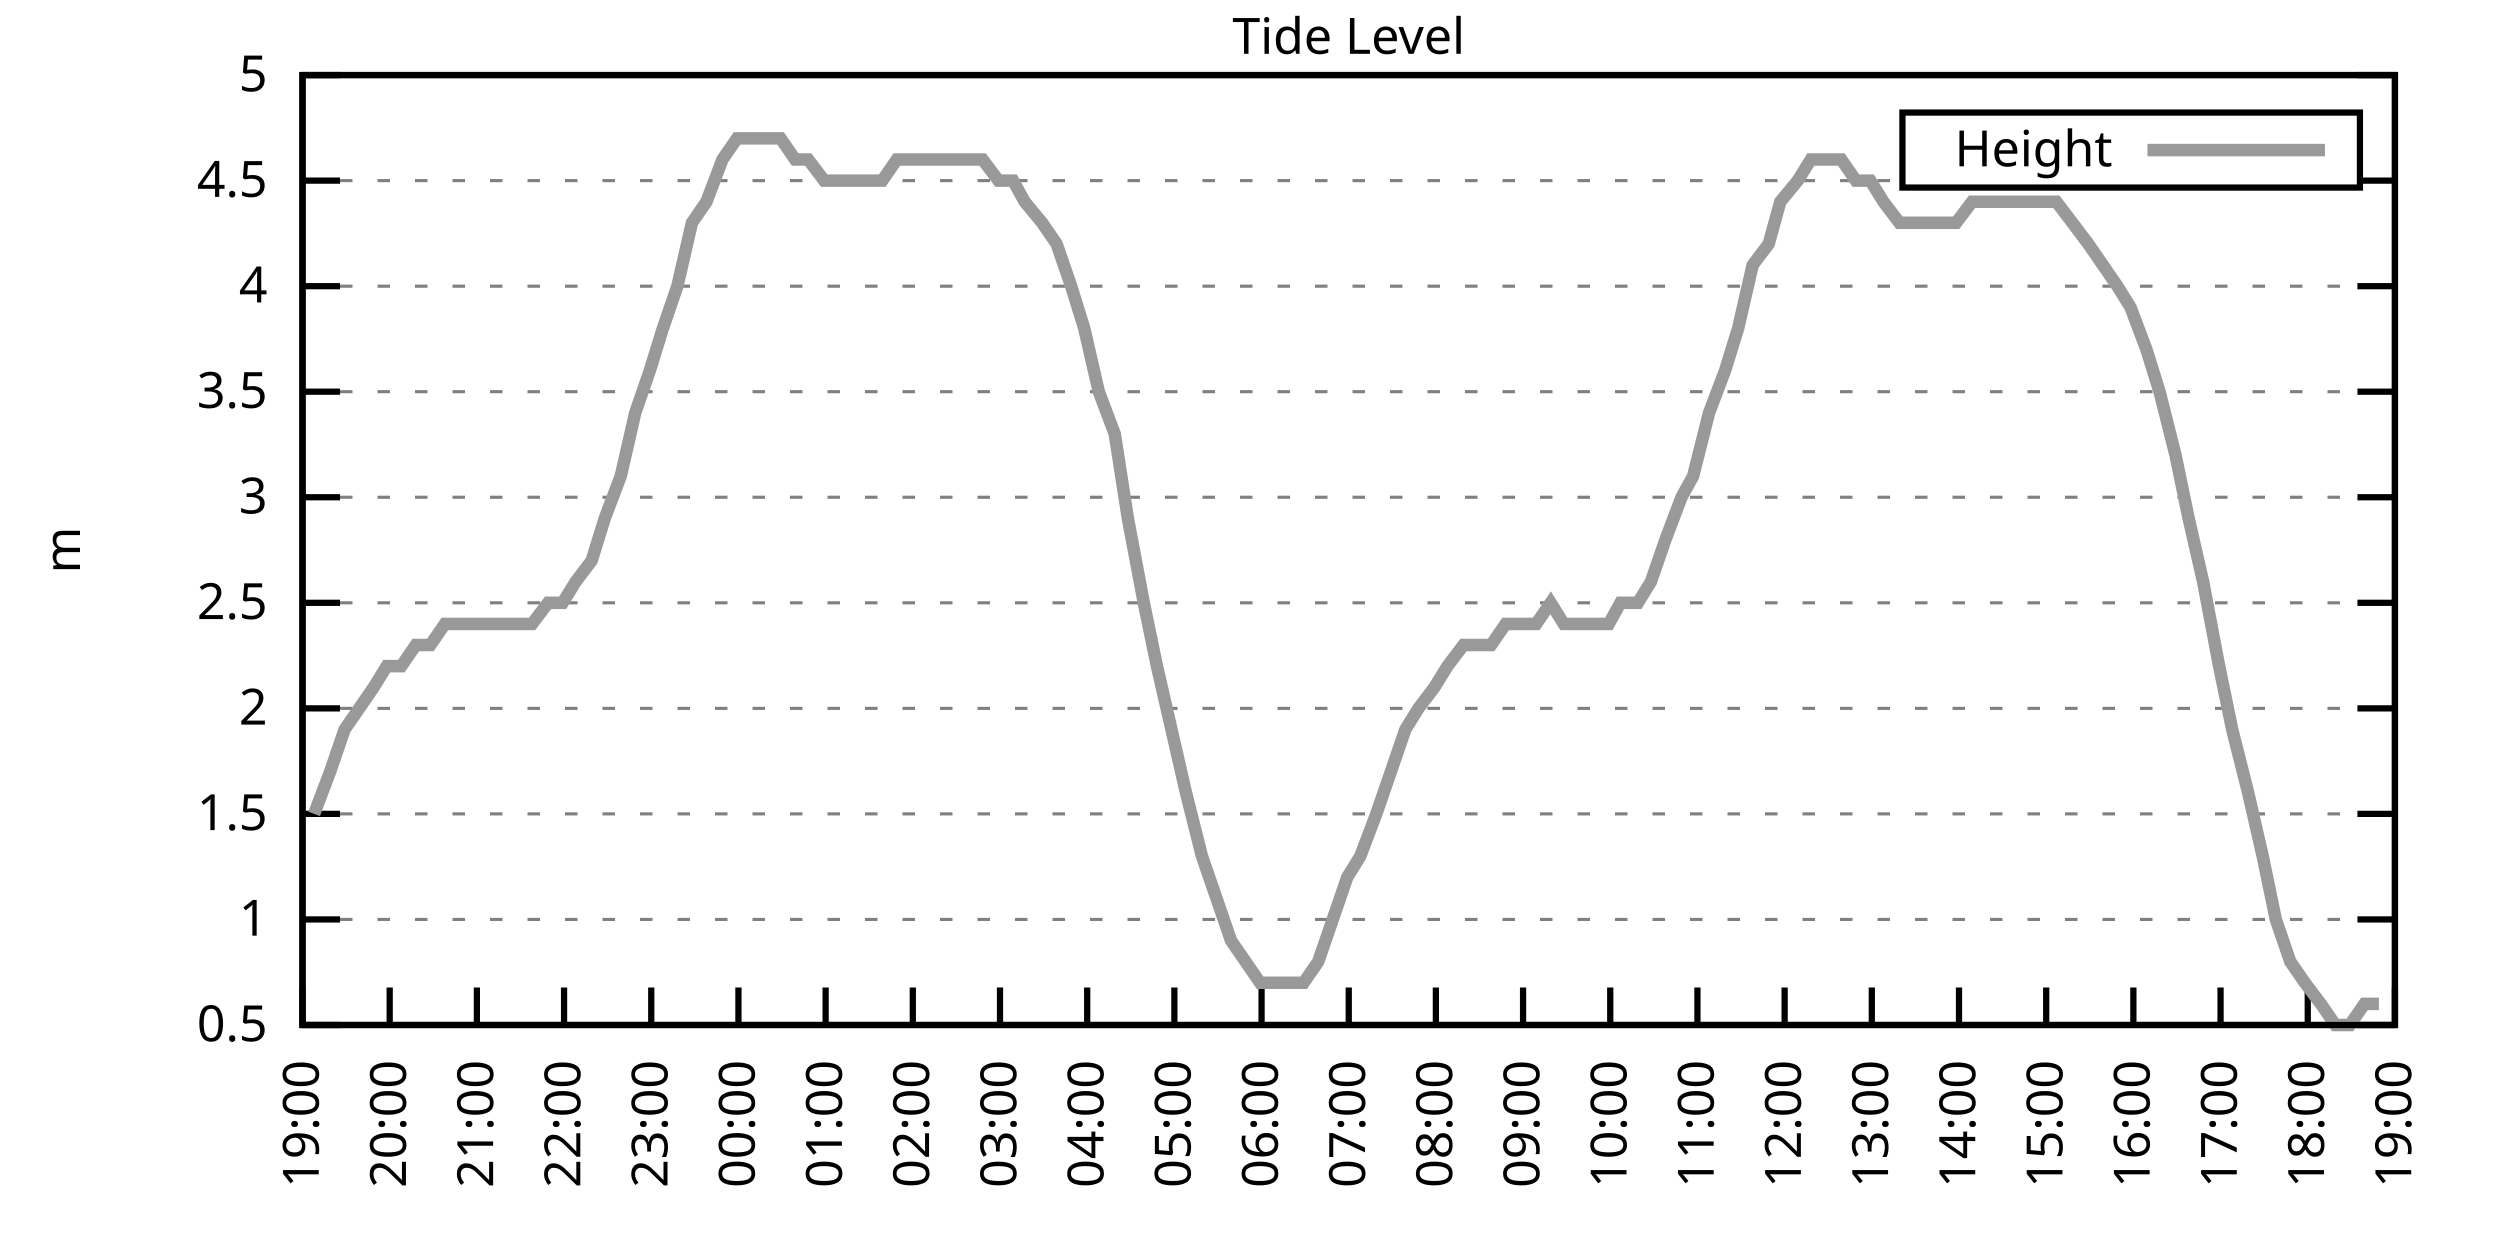
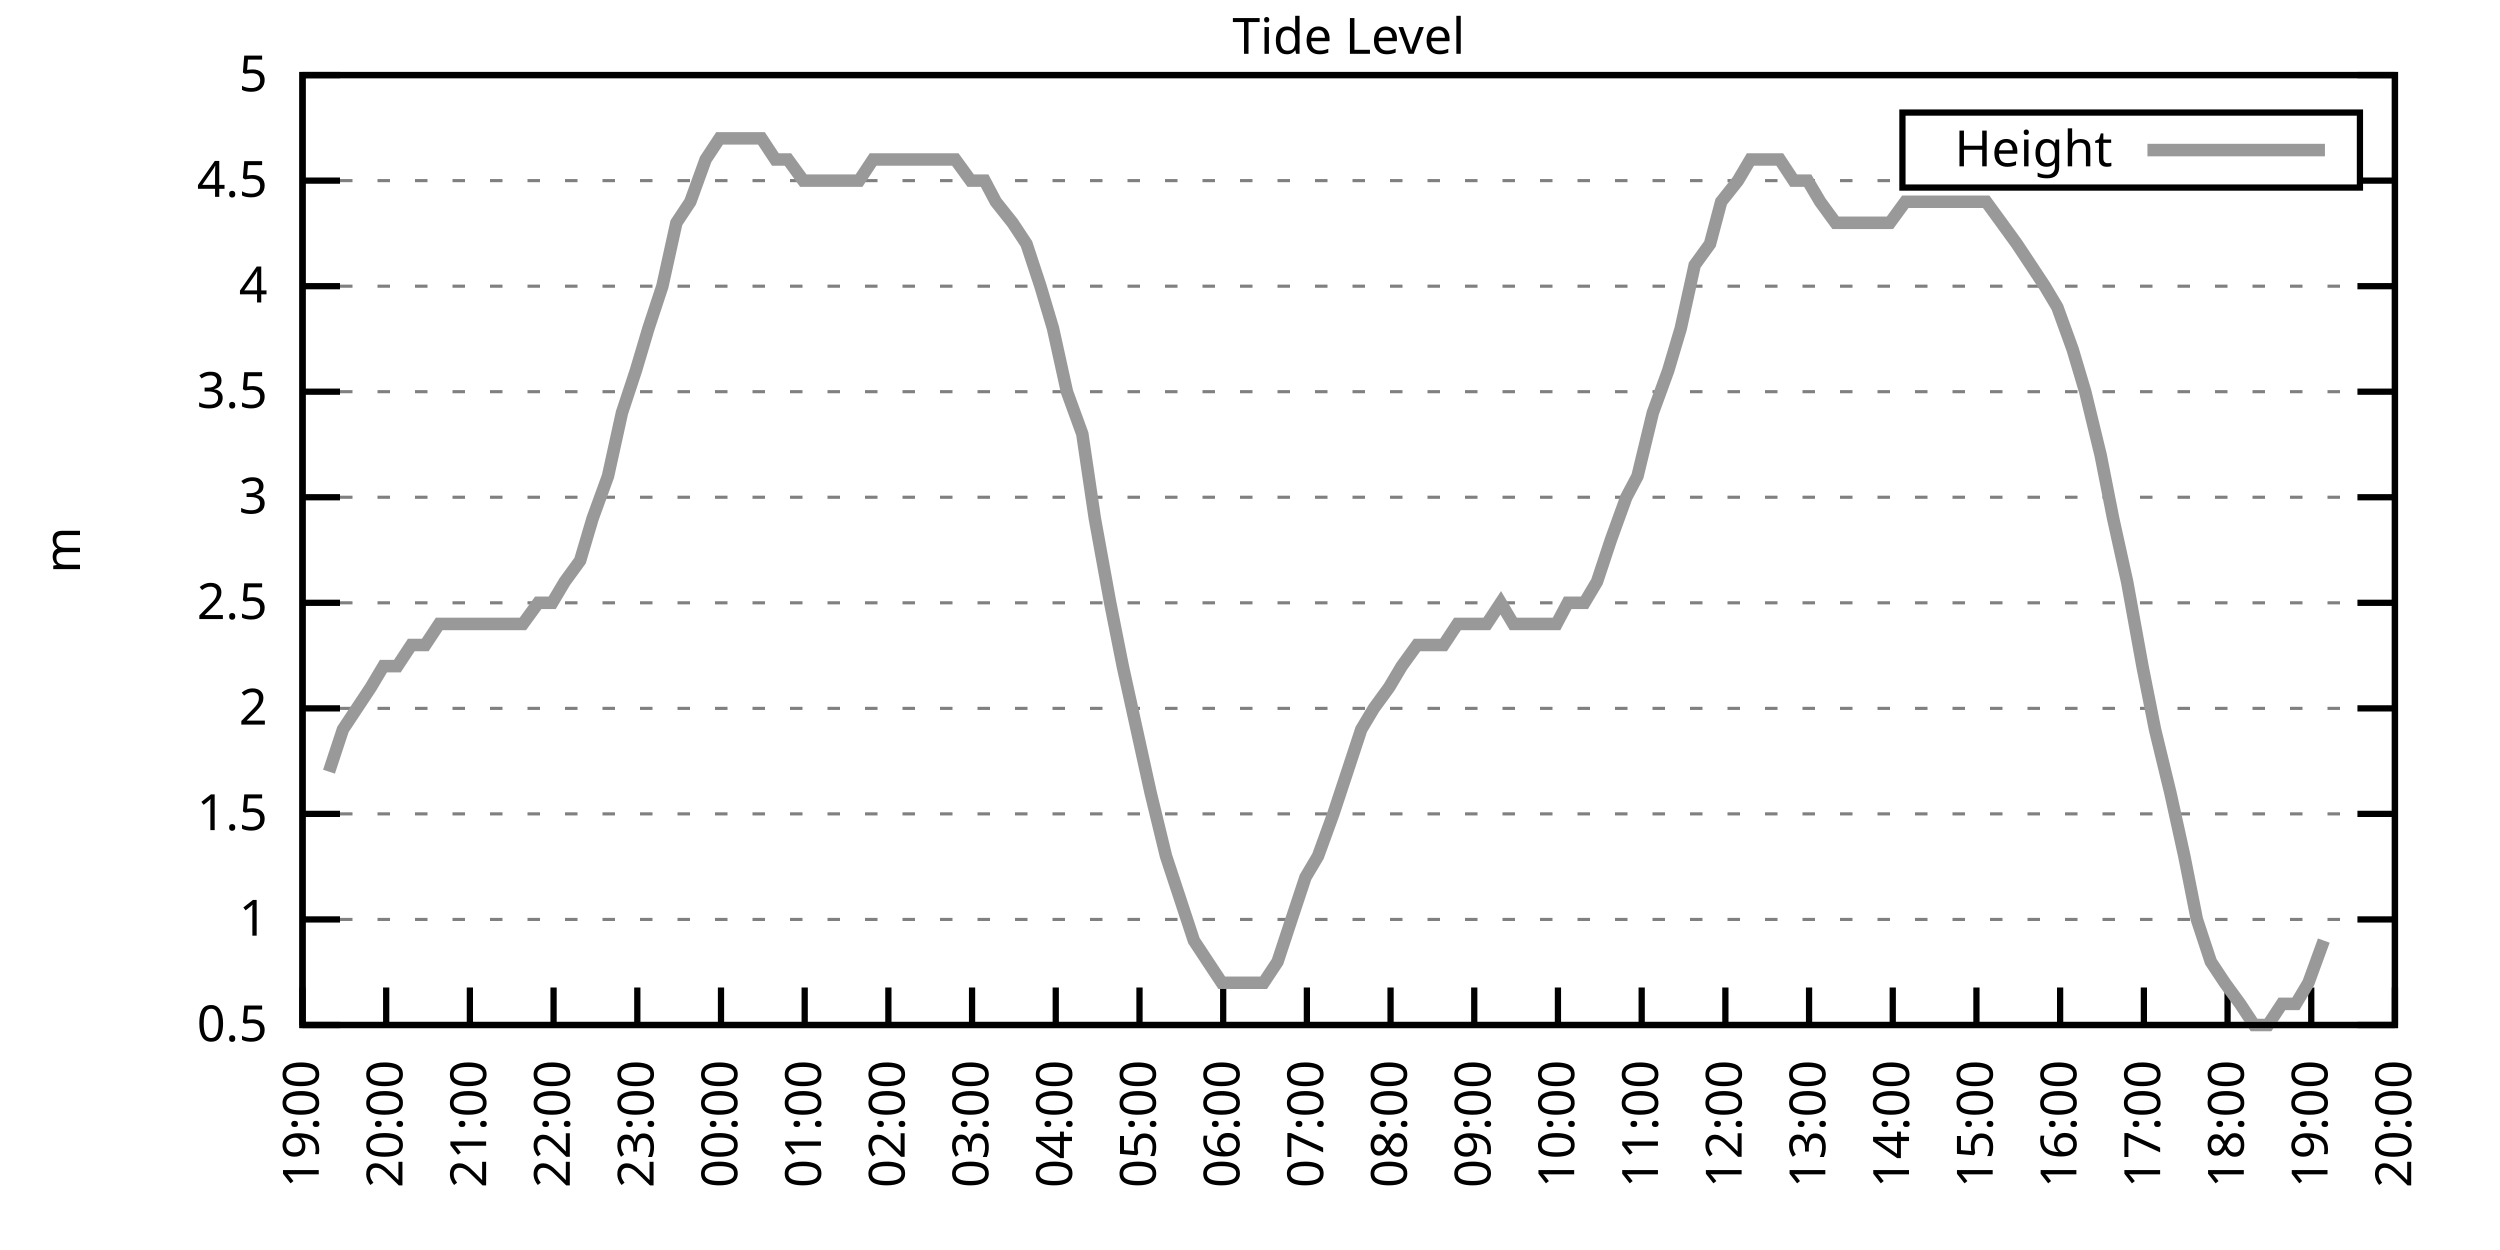
<svg xmlns="http://www.w3.org/2000/svg" xmlns:xlink="http://www.w3.org/1999/xlink" width="400" height="200" viewBox="0 0 400 200">
  <g id="gnuplot_canvas">
    <rect x="0" y="0" width="400" height="200" fill="none" />
    <defs>
      <circle id="gpDot" r="0.5" stroke-width="0.5" stroke="currentColor" />
      <path id="gpPt0" stroke-width="0.333" stroke="currentColor" d="M-1,0 h2 M0,-1 v2" />
      <path id="gpPt1" stroke-width="0.333" stroke="currentColor" d="M-1,-1 L1,1 M1,-1 L-1,1" />
      <path id="gpPt2" stroke-width="0.333" stroke="currentColor" d="M-1,0 L1,0 M0,-1 L0,1 M-1,-1 L1,1 M-1,1 L1,-1" />
      <rect id="gpPt3" stroke-width="0.333" stroke="currentColor" x="-1" y="-1" width="2" height="2" />
      <rect id="gpPt4" stroke-width="0.333" stroke="currentColor" fill="currentColor" x="-1" y="-1" width="2" height="2" />
      <circle id="gpPt5" stroke-width="0.333" stroke="currentColor" cx="0" cy="0" r="1" />
      <use xlink:href="#gpPt5" id="gpPt6" fill="currentColor" stroke="none" />
      <path id="gpPt7" stroke-width="0.333" stroke="currentColor" d="M0,-1.33 L-1.33,0.67 L1.33,0.67 z" />
      <use xlink:href="#gpPt7" id="gpPt8" fill="currentColor" stroke="none" />
      <use xlink:href="#gpPt7" id="gpPt9" stroke="currentColor" transform="rotate(180)" />
      <use xlink:href="#gpPt9" id="gpPt10" fill="currentColor" stroke="none" />
      <use xlink:href="#gpPt3" id="gpPt11" stroke="currentColor" transform="rotate(45)" />
      <use xlink:href="#gpPt11" id="gpPt12" fill="currentColor" stroke="none" />
      <path id="gpPt13" stroke-width="0.333" stroke="currentColor" d="M0,1.330 L1.265,0.411 L0.782,-1.067 L-0.782,-1.076 L-1.265,0.411 z" />
      <use xlink:href="#gpPt13" id="gpPt14" fill="currentColor" stroke="none" />
      <filter id="textbox" filterUnits="objectBoundingBox" x="0" y="0" height="1" width="1">
        <feFlood flood-color="white" flood-opacity="1" result="bgnd" />
        <feComposite in="SourceGraphic" in2="bgnd" operator="atop" />
      </filter>
      <filter id="greybox" filterUnits="objectBoundingBox" x="0" y="0" height="1" width="1">
        <feFlood flood-color="lightgrey" flood-opacity="1" result="grey" />
        <feComposite in="SourceGraphic" in2="grey" operator="atop" />
      </filter>
    </defs>
    <g fill="none" color="white" stroke="currentColor" stroke-width="1.00" stroke-linecap="butt" stroke-linejoin="miter">
</g>
    <g fill="none" color="black" stroke="currentColor" stroke-width="1.00" stroke-linecap="butt" stroke-linejoin="miter">
      <g stroke="none" shape-rendering="crispEdges">
        <polygon fill="rgb(255, 255, 255)" points="48.40,164.00 383.18,164.00 383.18,12.02 48.40,12.02 " />
      </g>
    </g>
    <g fill="none" color="black" stroke="currentColor" stroke-width="1.00" stroke-linecap="butt" stroke-linejoin="miter">
</g>
    <g fill="none" color="black" stroke="black" stroke-width="0.50" stroke-linecap="butt" stroke-linejoin="miter">
</g>
    <g fill="none" color="gray" stroke="currentColor" stroke-width="0.50" stroke-linecap="butt" stroke-linejoin="miter">
      <path stroke="gray" stroke-dasharray="2,4" class="gridline" d="M48.40,164.00 L383.19,164.00  " />
    </g>
    <g fill="none" color="gray" stroke="gray" stroke-width="1.00" stroke-linecap="butt" stroke-linejoin="miter">
</g>
    <g fill="none" color="black" stroke="currentColor" stroke-width="1.00" stroke-linecap="butt" stroke-linejoin="miter">
      <path stroke="black" d="M48.40,164.00 L54.40,164.00 M383.19,164.00 L377.19,164.00  " />
      <g transform="translate(42.80,166.60)" stroke="none" fill="black" font-family="Sans" font-size="8.00" text-anchor="end">
        <text>
          <tspan font-family="Sans"> 0.5</tspan>
        </text>
      </g>
    </g>
    <g fill="none" color="black" stroke="currentColor" stroke-width="1.00" stroke-linecap="butt" stroke-linejoin="miter">
</g>
    <g fill="none" color="black" stroke="black" stroke-width="0.50" stroke-linecap="butt" stroke-linejoin="miter">
</g>
    <g fill="none" color="gray" stroke="currentColor" stroke-width="0.50" stroke-linecap="butt" stroke-linejoin="miter">
      <path stroke="gray" stroke-dasharray="2,4" class="gridline" d="M48.40,147.11 L383.19,147.11  " />
    </g>
    <g fill="none" color="gray" stroke="gray" stroke-width="1.00" stroke-linecap="butt" stroke-linejoin="miter">
</g>
    <g fill="none" color="black" stroke="currentColor" stroke-width="1.00" stroke-linecap="butt" stroke-linejoin="miter">
      <path stroke="black" d="M48.40,147.11 L54.40,147.11 M383.19,147.11 L377.19,147.11  " />
      <g transform="translate(42.80,149.71)" stroke="none" fill="black" font-family="Sans" font-size="8.00" text-anchor="end">
        <text>
          <tspan font-family="Sans"> 1</tspan>
        </text>
      </g>
    </g>
    <g fill="none" color="black" stroke="currentColor" stroke-width="1.00" stroke-linecap="butt" stroke-linejoin="miter">
</g>
    <g fill="none" color="black" stroke="black" stroke-width="0.50" stroke-linecap="butt" stroke-linejoin="miter">
</g>
    <g fill="none" color="gray" stroke="currentColor" stroke-width="0.50" stroke-linecap="butt" stroke-linejoin="miter">
      <path stroke="gray" stroke-dasharray="2,4" class="gridline" d="M48.40,130.22 L383.19,130.22  " />
    </g>
    <g fill="none" color="gray" stroke="gray" stroke-width="1.00" stroke-linecap="butt" stroke-linejoin="miter">
</g>
    <g fill="none" color="black" stroke="currentColor" stroke-width="1.00" stroke-linecap="butt" stroke-linejoin="miter">
      <path stroke="black" d="M48.40,130.22 L54.40,130.22 M383.19,130.22 L377.19,130.22  " />
      <g transform="translate(42.80,132.82)" stroke="none" fill="black" font-family="Sans" font-size="8.00" text-anchor="end">
        <text>
          <tspan font-family="Sans"> 1.5</tspan>
        </text>
      </g>
    </g>
    <g fill="none" color="black" stroke="currentColor" stroke-width="1.00" stroke-linecap="butt" stroke-linejoin="miter">
</g>
    <g fill="none" color="black" stroke="black" stroke-width="0.50" stroke-linecap="butt" stroke-linejoin="miter">
</g>
    <g fill="none" color="gray" stroke="currentColor" stroke-width="0.50" stroke-linecap="butt" stroke-linejoin="miter">
      <path stroke="gray" stroke-dasharray="2,4" class="gridline" d="M48.40,113.34 L383.19,113.34  " />
    </g>
    <g fill="none" color="gray" stroke="gray" stroke-width="1.00" stroke-linecap="butt" stroke-linejoin="miter">
</g>
    <g fill="none" color="black" stroke="currentColor" stroke-width="1.00" stroke-linecap="butt" stroke-linejoin="miter">
      <path stroke="black" d="M48.40,113.34 L54.40,113.34 M383.19,113.34 L377.19,113.34  " />
      <g transform="translate(42.80,115.94)" stroke="none" fill="black" font-family="Sans" font-size="8.00" text-anchor="end">
        <text>
          <tspan font-family="Sans"> 2</tspan>
        </text>
      </g>
    </g>
    <g fill="none" color="black" stroke="currentColor" stroke-width="1.00" stroke-linecap="butt" stroke-linejoin="miter">
</g>
    <g fill="none" color="black" stroke="black" stroke-width="0.50" stroke-linecap="butt" stroke-linejoin="miter">
</g>
    <g fill="none" color="gray" stroke="currentColor" stroke-width="0.50" stroke-linecap="butt" stroke-linejoin="miter">
      <path stroke="gray" stroke-dasharray="2,4" class="gridline" d="M48.40,96.45 L383.19,96.45  " />
    </g>
    <g fill="none" color="gray" stroke="gray" stroke-width="1.00" stroke-linecap="butt" stroke-linejoin="miter">
</g>
    <g fill="none" color="black" stroke="currentColor" stroke-width="1.00" stroke-linecap="butt" stroke-linejoin="miter">
      <path stroke="black" d="M48.40,96.45 L54.40,96.45 M383.19,96.45 L377.19,96.45  " />
      <g transform="translate(42.80,99.05)" stroke="none" fill="black" font-family="Sans" font-size="8.00" text-anchor="end">
        <text>
          <tspan font-family="Sans"> 2.5</tspan>
        </text>
      </g>
    </g>
    <g fill="none" color="black" stroke="currentColor" stroke-width="1.00" stroke-linecap="butt" stroke-linejoin="miter">
</g>
    <g fill="none" color="black" stroke="black" stroke-width="0.50" stroke-linecap="butt" stroke-linejoin="miter">
</g>
    <g fill="none" color="gray" stroke="currentColor" stroke-width="0.50" stroke-linecap="butt" stroke-linejoin="miter">
      <path stroke="gray" stroke-dasharray="2,4" class="gridline" d="M48.40,79.56 L383.19,79.56  " />
    </g>
    <g fill="none" color="gray" stroke="gray" stroke-width="1.00" stroke-linecap="butt" stroke-linejoin="miter">
</g>
    <g fill="none" color="black" stroke="currentColor" stroke-width="1.00" stroke-linecap="butt" stroke-linejoin="miter">
      <path stroke="black" d="M48.40,79.56 L54.40,79.56 M383.19,79.56 L377.19,79.56  " />
      <g transform="translate(42.80,82.16)" stroke="none" fill="black" font-family="Sans" font-size="8.00" text-anchor="end">
        <text>
          <tspan font-family="Sans"> 3</tspan>
        </text>
      </g>
    </g>
    <g fill="none" color="black" stroke="currentColor" stroke-width="1.00" stroke-linecap="butt" stroke-linejoin="miter">
</g>
    <g fill="none" color="black" stroke="black" stroke-width="0.50" stroke-linecap="butt" stroke-linejoin="miter">
</g>
    <g fill="none" color="gray" stroke="currentColor" stroke-width="0.50" stroke-linecap="butt" stroke-linejoin="miter">
      <path stroke="gray" stroke-dasharray="2,4" class="gridline" d="M48.40,62.67 L383.19,62.67  " />
    </g>
    <g fill="none" color="gray" stroke="gray" stroke-width="1.00" stroke-linecap="butt" stroke-linejoin="miter">
</g>
    <g fill="none" color="black" stroke="currentColor" stroke-width="1.00" stroke-linecap="butt" stroke-linejoin="miter">
      <path stroke="black" d="M48.40,62.67 L54.40,62.67 M383.19,62.67 L377.19,62.67  " />
      <g transform="translate(42.80,65.27)" stroke="none" fill="black" font-family="Sans" font-size="8.00" text-anchor="end">
        <text>
          <tspan font-family="Sans"> 3.5</tspan>
        </text>
      </g>
    </g>
    <g fill="none" color="black" stroke="currentColor" stroke-width="1.00" stroke-linecap="butt" stroke-linejoin="miter">
</g>
    <g fill="none" color="black" stroke="black" stroke-width="0.50" stroke-linecap="butt" stroke-linejoin="miter">
</g>
    <g fill="none" color="gray" stroke="currentColor" stroke-width="0.50" stroke-linecap="butt" stroke-linejoin="miter">
      <path stroke="gray" stroke-dasharray="2,4" class="gridline" d="M48.40,45.79 L383.19,45.79  " />
    </g>
    <g fill="none" color="gray" stroke="gray" stroke-width="1.00" stroke-linecap="butt" stroke-linejoin="miter">
</g>
    <g fill="none" color="black" stroke="currentColor" stroke-width="1.00" stroke-linecap="butt" stroke-linejoin="miter">
      <path stroke="black" d="M48.40,45.79 L54.40,45.79 M383.19,45.79 L377.19,45.79  " />
      <g transform="translate(42.80,48.39)" stroke="none" fill="black" font-family="Sans" font-size="8.00" text-anchor="end">
        <text>
          <tspan font-family="Sans"> 4</tspan>
        </text>
      </g>
    </g>
    <g fill="none" color="black" stroke="currentColor" stroke-width="1.00" stroke-linecap="butt" stroke-linejoin="miter">
</g>
    <g fill="none" color="black" stroke="black" stroke-width="0.50" stroke-linecap="butt" stroke-linejoin="miter">
</g>
    <g fill="none" color="gray" stroke="currentColor" stroke-width="0.50" stroke-linecap="butt" stroke-linejoin="miter">
      <path stroke="gray" stroke-dasharray="2,4" class="gridline" d="M48.40,28.90 L304.39,28.90 M377.59,28.90 L383.19,28.90  " />
    </g>
    <g fill="none" color="gray" stroke="gray" stroke-width="1.00" stroke-linecap="butt" stroke-linejoin="miter">
</g>
    <g fill="none" color="black" stroke="currentColor" stroke-width="1.00" stroke-linecap="butt" stroke-linejoin="miter">
      <path stroke="black" d="M48.40,28.90 L54.40,28.90 M383.19,28.90 L377.19,28.90  " />
      <g transform="translate(42.80,31.50)" stroke="none" fill="black" font-family="Sans" font-size="8.00" text-anchor="end">
        <text>
          <tspan font-family="Sans"> 4.5</tspan>
        </text>
      </g>
    </g>
    <g fill="none" color="black" stroke="currentColor" stroke-width="1.00" stroke-linecap="butt" stroke-linejoin="miter">
</g>
    <g fill="none" color="black" stroke="black" stroke-width="0.50" stroke-linecap="butt" stroke-linejoin="miter">
</g>
    <g fill="none" color="gray" stroke="currentColor" stroke-width="0.50" stroke-linecap="butt" stroke-linejoin="miter">
      <path stroke="gray" stroke-dasharray="2,4" class="gridline" d="M48.40,12.01 L383.19,12.01  " />
    </g>
    <g fill="none" color="gray" stroke="gray" stroke-width="1.00" stroke-linecap="butt" stroke-linejoin="miter">
</g>
    <g fill="none" color="black" stroke="currentColor" stroke-width="1.00" stroke-linecap="butt" stroke-linejoin="miter">
      <path stroke="black" d="M48.40,12.01 L54.40,12.01 M383.19,12.01 L377.19,12.01  " />
      <g transform="translate(42.80,14.61)" stroke="none" fill="black" font-family="Sans" font-size="8.00" text-anchor="end">
        <text>
          <tspan font-family="Sans"> 5</tspan>
        </text>
      </g>
    </g>
    <g fill="none" color="black" stroke="currentColor" stroke-width="1.00" stroke-linecap="butt" stroke-linejoin="miter">
      <path stroke="black" d="M48.40,164.00 L48.40,158.00  " />
      <g transform="translate(51.00,169.60) rotate(270.00)" stroke="none" fill="black" font-family="Sans" font-size="8.00" text-anchor="end">
        <text>
          <tspan font-family="Sans">19:00</tspan>
        </text>
      </g>
    </g>
    <g fill="none" color="black" stroke="currentColor" stroke-width="1.00" stroke-linecap="butt" stroke-linejoin="miter">
-       <path stroke="black" d="M62.35,164.00 L62.35,158.00  " />
-       <g transform="translate(64.95,169.60) rotate(270.00)" stroke="none" fill="black" font-family="Sans" font-size="8.00" text-anchor="end">
+       <path stroke="black" d="M61.79,164.00 L61.79,158.00  " />
+       <g transform="translate(64.39,169.60) rotate(270.00)" stroke="none" fill="black" font-family="Sans" font-size="8.00" text-anchor="end">
        <text>
          <tspan font-family="Sans">20:00</tspan>
        </text>
      </g>
    </g>
    <g fill="none" color="black" stroke="currentColor" stroke-width="1.00" stroke-linecap="butt" stroke-linejoin="miter">
-       <path stroke="black" d="M76.30,164.00 L76.30,158.00  " />
-       <g transform="translate(78.90,169.60) rotate(270.00)" stroke="none" fill="black" font-family="Sans" font-size="8.00" text-anchor="end">
+       <path stroke="black" d="M75.18,164.00 L75.18,158.00  " />
+       <g transform="translate(77.78,169.60) rotate(270.00)" stroke="none" fill="black" font-family="Sans" font-size="8.00" text-anchor="end">
        <text>
          <tspan font-family="Sans">21:00</tspan>
        </text>
      </g>
    </g>
    <g fill="none" color="black" stroke="currentColor" stroke-width="1.00" stroke-linecap="butt" stroke-linejoin="miter">
-       <path stroke="black" d="M90.25,164.00 L90.25,158.00  " />
-       <g transform="translate(92.85,169.60) rotate(270.00)" stroke="none" fill="black" font-family="Sans" font-size="8.00" text-anchor="end">
+       <path stroke="black" d="M88.57,164.00 L88.57,158.00  " />
+       <g transform="translate(91.17,169.60) rotate(270.00)" stroke="none" fill="black" font-family="Sans" font-size="8.00" text-anchor="end">
        <text>
          <tspan font-family="Sans">22:00</tspan>
        </text>
      </g>
    </g>
    <g fill="none" color="black" stroke="currentColor" stroke-width="1.00" stroke-linecap="butt" stroke-linejoin="miter">
-       <path stroke="black" d="M104.20,164.00 L104.20,158.00  " />
-       <g transform="translate(106.80,169.60) rotate(270.00)" stroke="none" fill="black" font-family="Sans" font-size="8.00" text-anchor="end">
+       <path stroke="black" d="M101.97,164.00 L101.97,158.00  " />
+       <g transform="translate(104.57,169.60) rotate(270.00)" stroke="none" fill="black" font-family="Sans" font-size="8.00" text-anchor="end">
        <text>
          <tspan font-family="Sans">23:00</tspan>
        </text>
      </g>
    </g>
    <g fill="none" color="black" stroke="currentColor" stroke-width="1.00" stroke-linecap="butt" stroke-linejoin="miter">
-       <path stroke="black" d="M118.15,164.00 L118.15,158.00  " />
-       <g transform="translate(120.75,169.60) rotate(270.00)" stroke="none" fill="black" font-family="Sans" font-size="8.00" text-anchor="end">
+       <path stroke="black" d="M115.36,164.00 L115.36,158.00  " />
+       <g transform="translate(117.96,169.60) rotate(270.00)" stroke="none" fill="black" font-family="Sans" font-size="8.00" text-anchor="end">
        <text>
          <tspan font-family="Sans">00:00</tspan>
        </text>
      </g>
    </g>
    <g fill="none" color="black" stroke="currentColor" stroke-width="1.00" stroke-linecap="butt" stroke-linejoin="miter">
-       <path stroke="black" d="M132.10,164.00 L132.10,158.00  " />
-       <g transform="translate(134.70,169.60) rotate(270.00)" stroke="none" fill="black" font-family="Sans" font-size="8.00" text-anchor="end">
+       <path stroke="black" d="M128.75,164.00 L128.75,158.00  " />
+       <g transform="translate(131.35,169.60) rotate(270.00)" stroke="none" fill="black" font-family="Sans" font-size="8.00" text-anchor="end">
        <text>
          <tspan font-family="Sans">01:00</tspan>
        </text>
      </g>
    </g>
    <g fill="none" color="black" stroke="currentColor" stroke-width="1.00" stroke-linecap="butt" stroke-linejoin="miter">
-       <path stroke="black" d="M146.05,164.00 L146.05,158.00  " />
-       <g transform="translate(148.65,169.60) rotate(270.00)" stroke="none" fill="black" font-family="Sans" font-size="8.00" text-anchor="end">
+       <path stroke="black" d="M142.14,164.00 L142.14,158.00  " />
+       <g transform="translate(144.74,169.60) rotate(270.00)" stroke="none" fill="black" font-family="Sans" font-size="8.00" text-anchor="end">
        <text>
          <tspan font-family="Sans">02:00</tspan>
        </text>
      </g>
    </g>
    <g fill="none" color="black" stroke="currentColor" stroke-width="1.00" stroke-linecap="butt" stroke-linejoin="miter">
-       <path stroke="black" d="M160.00,164.00 L160.00,158.00  " />
-       <g transform="translate(162.60,169.60) rotate(270.00)" stroke="none" fill="black" font-family="Sans" font-size="8.00" text-anchor="end">
+       <path stroke="black" d="M155.53,164.00 L155.53,158.00  " />
+       <g transform="translate(158.13,169.60) rotate(270.00)" stroke="none" fill="black" font-family="Sans" font-size="8.00" text-anchor="end">
        <text>
          <tspan font-family="Sans">03:00</tspan>
        </text>
      </g>
    </g>
    <g fill="none" color="black" stroke="currentColor" stroke-width="1.00" stroke-linecap="butt" stroke-linejoin="miter">
-       <path stroke="black" d="M173.95,164.00 L173.95,158.00  " />
-       <g transform="translate(176.55,169.60) rotate(270.00)" stroke="none" fill="black" font-family="Sans" font-size="8.00" text-anchor="end">
+       <path stroke="black" d="M168.92,164.00 L168.92,158.00  " />
+       <g transform="translate(171.52,169.60) rotate(270.00)" stroke="none" fill="black" font-family="Sans" font-size="8.00" text-anchor="end">
        <text>
          <tspan font-family="Sans">04:00</tspan>
        </text>
      </g>
    </g>
    <g fill="none" color="black" stroke="currentColor" stroke-width="1.00" stroke-linecap="butt" stroke-linejoin="miter">
-       <path stroke="black" d="M187.90,164.00 L187.90,158.00  " />
-       <g transform="translate(190.50,169.60) rotate(270.00)" stroke="none" fill="black" font-family="Sans" font-size="8.00" text-anchor="end">
+       <path stroke="black" d="M182.32,164.00 L182.32,158.00  " />
+       <g transform="translate(184.92,169.60) rotate(270.00)" stroke="none" fill="black" font-family="Sans" font-size="8.00" text-anchor="end">
        <text>
          <tspan font-family="Sans">05:00</tspan>
        </text>
      </g>
    </g>
    <g fill="none" color="black" stroke="currentColor" stroke-width="1.00" stroke-linecap="butt" stroke-linejoin="miter">
-       <path stroke="black" d="M201.85,164.00 L201.85,158.00  " />
-       <g transform="translate(204.45,169.60) rotate(270.00)" stroke="none" fill="black" font-family="Sans" font-size="8.00" text-anchor="end">
+       <path stroke="black" d="M195.71,164.00 L195.71,158.00  " />
+       <g transform="translate(198.31,169.60) rotate(270.00)" stroke="none" fill="black" font-family="Sans" font-size="8.00" text-anchor="end">
        <text>
          <tspan font-family="Sans">06:00</tspan>
        </text>
      </g>
    </g>
    <g fill="none" color="black" stroke="currentColor" stroke-width="1.00" stroke-linecap="butt" stroke-linejoin="miter">
-       <path stroke="black" d="M215.80,164.00 L215.80,158.00  " />
-       <g transform="translate(218.40,169.60) rotate(270.00)" stroke="none" fill="black" font-family="Sans" font-size="8.00" text-anchor="end">
+       <path stroke="black" d="M209.10,164.00 L209.10,158.00  " />
+       <g transform="translate(211.70,169.60) rotate(270.00)" stroke="none" fill="black" font-family="Sans" font-size="8.00" text-anchor="end">
        <text>
          <tspan font-family="Sans">07:00</tspan>
        </text>
      </g>
    </g>
    <g fill="none" color="black" stroke="currentColor" stroke-width="1.00" stroke-linecap="butt" stroke-linejoin="miter">
-       <path stroke="black" d="M229.74,164.00 L229.74,158.00  " />
-       <g transform="translate(232.34,169.60) rotate(270.00)" stroke="none" fill="black" font-family="Sans" font-size="8.00" text-anchor="end">
+       <path stroke="black" d="M222.49,164.00 L222.49,158.00  " />
+       <g transform="translate(225.09,169.60) rotate(270.00)" stroke="none" fill="black" font-family="Sans" font-size="8.00" text-anchor="end">
        <text>
          <tspan font-family="Sans">08:00</tspan>
        </text>
      </g>
    </g>
    <g fill="none" color="black" stroke="currentColor" stroke-width="1.00" stroke-linecap="butt" stroke-linejoin="miter">
-       <path stroke="black" d="M243.69,164.00 L243.69,158.00  " />
-       <g transform="translate(246.29,169.60) rotate(270.00)" stroke="none" fill="black" font-family="Sans" font-size="8.00" text-anchor="end">
+       <path stroke="black" d="M235.88,164.00 L235.88,158.00  " />
+       <g transform="translate(238.48,169.60) rotate(270.00)" stroke="none" fill="black" font-family="Sans" font-size="8.00" text-anchor="end">
        <text>
          <tspan font-family="Sans">09:00</tspan>
        </text>
      </g>
    </g>
    <g fill="none" color="black" stroke="currentColor" stroke-width="1.00" stroke-linecap="butt" stroke-linejoin="miter">
-       <path stroke="black" d="M257.64,164.00 L257.64,158.00  " />
-       <g transform="translate(260.24,169.60) rotate(270.00)" stroke="none" fill="black" font-family="Sans" font-size="8.00" text-anchor="end">
+       <path stroke="black" d="M249.27,164.00 L249.27,158.00  " />
+       <g transform="translate(251.87,169.60) rotate(270.00)" stroke="none" fill="black" font-family="Sans" font-size="8.00" text-anchor="end">
        <text>
          <tspan font-family="Sans">10:00</tspan>
        </text>
      </g>
    </g>
    <g fill="none" color="black" stroke="currentColor" stroke-width="1.00" stroke-linecap="butt" stroke-linejoin="miter">
-       <path stroke="black" d="M271.59,164.00 L271.59,158.00  " />
-       <g transform="translate(274.19,169.60) rotate(270.00)" stroke="none" fill="black" font-family="Sans" font-size="8.00" text-anchor="end">
+       <path stroke="black" d="M262.67,164.00 L262.67,158.00  " />
+       <g transform="translate(265.27,169.60) rotate(270.00)" stroke="none" fill="black" font-family="Sans" font-size="8.00" text-anchor="end">
        <text>
          <tspan font-family="Sans">11:00</tspan>
        </text>
      </g>
    </g>
    <g fill="none" color="black" stroke="currentColor" stroke-width="1.00" stroke-linecap="butt" stroke-linejoin="miter">
-       <path stroke="black" d="M285.54,164.00 L285.54,158.00  " />
-       <g transform="translate(288.14,169.60) rotate(270.00)" stroke="none" fill="black" font-family="Sans" font-size="8.00" text-anchor="end">
+       <path stroke="black" d="M276.06,164.00 L276.06,158.00  " />
+       <g transform="translate(278.66,169.60) rotate(270.00)" stroke="none" fill="black" font-family="Sans" font-size="8.00" text-anchor="end">
        <text>
          <tspan font-family="Sans">12:00</tspan>
        </text>
      </g>
    </g>
    <g fill="none" color="black" stroke="currentColor" stroke-width="1.00" stroke-linecap="butt" stroke-linejoin="miter">
-       <path stroke="black" d="M299.49,164.00 L299.49,158.00  " />
-       <g transform="translate(302.09,169.60) rotate(270.00)" stroke="none" fill="black" font-family="Sans" font-size="8.00" text-anchor="end">
+       <path stroke="black" d="M289.45,164.00 L289.45,158.00  " />
+       <g transform="translate(292.05,169.60) rotate(270.00)" stroke="none" fill="black" font-family="Sans" font-size="8.00" text-anchor="end">
        <text>
          <tspan font-family="Sans">13:00</tspan>
        </text>
      </g>
    </g>
    <g fill="none" color="black" stroke="currentColor" stroke-width="1.00" stroke-linecap="butt" stroke-linejoin="miter">
-       <path stroke="black" d="M313.44,164.00 L313.44,158.00  " />
-       <g transform="translate(316.04,169.60) rotate(270.00)" stroke="none" fill="black" font-family="Sans" font-size="8.00" text-anchor="end">
+       <path stroke="black" d="M302.84,164.00 L302.84,158.00  " />
+       <g transform="translate(305.44,169.60) rotate(270.00)" stroke="none" fill="black" font-family="Sans" font-size="8.00" text-anchor="end">
        <text>
          <tspan font-family="Sans">14:00</tspan>
        </text>
      </g>
    </g>
    <g fill="none" color="black" stroke="currentColor" stroke-width="1.00" stroke-linecap="butt" stroke-linejoin="miter">
-       <path stroke="black" d="M327.39,164.00 L327.39,158.00  " />
-       <g transform="translate(329.99,169.60) rotate(270.00)" stroke="none" fill="black" font-family="Sans" font-size="8.00" text-anchor="end">
+       <path stroke="black" d="M316.23,164.00 L316.23,158.00  " />
+       <g transform="translate(318.83,169.60) rotate(270.00)" stroke="none" fill="black" font-family="Sans" font-size="8.00" text-anchor="end">
        <text>
          <tspan font-family="Sans">15:00</tspan>
        </text>
      </g>
    </g>
    <g fill="none" color="black" stroke="currentColor" stroke-width="1.00" stroke-linecap="butt" stroke-linejoin="miter">
-       <path stroke="black" d="M341.34,164.00 L341.34,158.00  " />
-       <g transform="translate(343.94,169.60) rotate(270.00)" stroke="none" fill="black" font-family="Sans" font-size="8.00" text-anchor="end">
+       <path stroke="black" d="M329.62,164.00 L329.62,158.00  " />
+       <g transform="translate(332.22,169.60) rotate(270.00)" stroke="none" fill="black" font-family="Sans" font-size="8.00" text-anchor="end">
        <text>
          <tspan font-family="Sans">16:00</tspan>
        </text>
      </g>
    </g>
    <g fill="none" color="black" stroke="currentColor" stroke-width="1.00" stroke-linecap="butt" stroke-linejoin="miter">
-       <path stroke="black" d="M355.29,164.00 L355.29,158.00  " />
-       <g transform="translate(357.89,169.60) rotate(270.00)" stroke="none" fill="black" font-family="Sans" font-size="8.00" text-anchor="end">
+       <path stroke="black" d="M343.02,164.00 L343.02,158.00  " />
+       <g transform="translate(345.62,169.60) rotate(270.00)" stroke="none" fill="black" font-family="Sans" font-size="8.00" text-anchor="end">
        <text>
          <tspan font-family="Sans">17:00</tspan>
        </text>
      </g>
    </g>
    <g fill="none" color="black" stroke="currentColor" stroke-width="1.00" stroke-linecap="butt" stroke-linejoin="miter">
-       <path stroke="black" d="M369.24,164.00 L369.24,158.00  " />
-       <g transform="translate(371.84,169.60) rotate(270.00)" stroke="none" fill="black" font-family="Sans" font-size="8.00" text-anchor="end">
+       <path stroke="black" d="M356.41,164.00 L356.41,158.00  " />
+       <g transform="translate(359.01,169.60) rotate(270.00)" stroke="none" fill="black" font-family="Sans" font-size="8.00" text-anchor="end">
        <text>
          <tspan font-family="Sans">18:00</tspan>
+         </text>
+       </g>
+     </g>
+     <g fill="none" color="black" stroke="currentColor" stroke-width="1.00" stroke-linecap="butt" stroke-linejoin="miter">
+       <path stroke="black" d="M369.80,164.00 L369.80,158.00  " />
+       <g transform="translate(372.40,169.60) rotate(270.00)" stroke="none" fill="black" font-family="Sans" font-size="8.00" text-anchor="end">
+         <text>
+           <tspan font-family="Sans">19:00</tspan>
        </text>
      </g>
    </g>
    <g fill="none" color="black" stroke="currentColor" stroke-width="1.00" stroke-linecap="butt" stroke-linejoin="miter">
      <path stroke="black" d="M383.19,164.00 L383.19,158.00  " />
      <g transform="translate(385.79,169.60) rotate(270.00)" stroke="none" fill="black" font-family="Sans" font-size="8.00" text-anchor="end">
        <text>
-           <tspan font-family="Sans">19:00</tspan>
+           <tspan font-family="Sans">20:00</tspan>
        </text>
      </g>
    </g>
    <g fill="none" color="black" stroke="currentColor" stroke-width="1.00" stroke-linecap="butt" stroke-linejoin="miter">
</g>
    <g fill="none" color="black" stroke="currentColor" stroke-width="1.00" stroke-linecap="butt" stroke-linejoin="miter">
      <path stroke="black" d="M48.40,12.01 L48.40,164.00 L383.19,164.00 L383.19,12.01 L48.40,12.01 Z  " />
    </g>
    <g fill="none" color="black" stroke="currentColor" stroke-width="1.00" stroke-linecap="butt" stroke-linejoin="miter">
</g>
    <g fill="none" color="black" stroke="currentColor" stroke-width="1.00" stroke-linecap="butt" stroke-linejoin="miter">
      <path stroke="black" d="M304.39,30.01 L304.39,18.01 L377.59,18.01 L377.59,30.01 L304.39,30.01 Z  " />
    </g>
    <g id="Tide_level_plot_1">
      <g fill="none" color="white" stroke="black" stroke-width="2.00" stroke-linecap="butt" stroke-linejoin="miter">
</g>
      <g fill="none" color="black" stroke="currentColor" stroke-width="2.00" stroke-linecap="butt" stroke-linejoin="miter">
        <g transform="translate(337.99,26.61)" stroke="none" fill="black" font-family="Sans" font-size="8.00" text-anchor="end">
          <text>
            <tspan font-family="Sans">Height</tspan>
          </text>
        </g>
      </g>
      <g fill="none" color="black" stroke="currentColor" stroke-width="2.00" stroke-linecap="butt" stroke-linejoin="miter">
-         <path stroke="rgb(153, 153, 153)" d="M343.59,24.01 L371.99,24.01 M50.26,130.22 L52.82,123.47 L55.14,116.71 L57.47,113.34 L59.79,109.96 L61.88,106.58   L64.21,106.58 L66.53,103.20 L68.86,103.20 L71.18,99.83 L73.51,99.83 L76.07,99.83 L78.16,99.83 L80.48,99.83   L82.81,99.83 L85.13,99.83 L87.69,96.45 L90.02,96.45 L92.11,93.07 L94.67,89.69 L96.76,82.94 L99.32,76.18   L101.64,66.05 L103.97,59.30 L106.06,52.54 L108.38,45.79 L110.71,35.65 L113.03,32.28 L115.59,25.52 L117.92,22.14   L120.24,22.14 L122.57,22.14 L124.89,22.14 L127.22,25.52 L129.31,25.52 L131.87,28.90 L134.19,28.90 L136.51,28.90   L138.84,28.90 L141.16,28.90 L143.49,25.52 L145.58,25.52 L147.91,25.52 L150.46,25.52 L152.79,25.52 L155.11,25.52   L157.21,25.52 L159.76,28.90 L162.09,28.90 L163.95,32.28 L166.74,35.65 L169.06,39.03 L171.39,45.79 L173.48,52.54   L175.81,62.67 L178.36,69.43 L180.46,82.94 L183.01,96.45 L185.11,106.58 L189.76,126.85 L192.31,136.98 L194.64,143.73   L196.96,150.49 L199.29,153.87 L201.61,157.24 L203.94,157.24 L206.26,157.24 L208.59,157.24 L210.91,153.87 L213.24,147.11   L215.56,140.36 L217.65,136.98 L220.21,130.22 L222.54,123.47 L224.86,116.71 L226.95,113.34 L229.51,109.96 L231.60,106.58   L234.16,103.20 L236.49,103.20 L238.58,103.20 L240.90,99.83 L243.46,99.83 L245.79,99.83 L248.11,96.45 L250.20,99.83   L252.53,99.83 L255.09,99.83 L257.41,99.83 L259.27,96.45 L262.06,96.45 L264.15,93.07 L266.48,86.32 L269.04,79.56   L270.90,76.18 L273.45,66.05 L276.01,59.30 L278.10,52.54 L280.43,42.41 L282.99,39.03 L284.85,32.28 L287.64,28.90   L289.73,25.52 L292.29,25.52 L294.61,25.52 L296.94,28.90 L299.26,28.90 L301.35,32.28 L303.91,35.65 L306.00,35.65   L308.09,35.65 L310.88,35.65 L312.98,35.65 L315.53,32.28 L317.63,32.28 L319.95,32.28 L322.51,32.28 L324.83,32.28   L326.93,32.28 L329.02,32.28 L331.58,35.65 L334.13,39.03 L336.46,42.41 L338.78,45.79 L340.88,49.16 L343.43,55.92   L345.53,62.67 L348.08,72.81 L350.18,82.94 L352.50,93.07 L355.06,106.58 L357.15,116.71 L359.71,126.85 L362.03,136.98   L364.13,147.11 L366.45,153.87 L368.78,157.24 L371.33,160.62 L373.66,164.00 L375.98,164.00 L378.31,160.62 L380.63,160.62    " />
+         <path stroke="rgb(153, 153, 153)" d="M343.59,24.01 L371.99,24.01 M52.64,123.47 L54.87,116.71 L57.10,113.34 L59.34,109.96 L61.35,106.58 L63.58,106.58   L65.81,103.20 L68.04,103.20 L70.27,99.83 L72.50,99.83 L74.96,99.83 L76.97,99.83 L79.20,99.83 L81.43,99.83   L83.66,99.83 L86.12,96.45 L88.35,96.45 L90.36,93.07 L92.82,89.69 L94.82,82.94 L97.28,76.18 L99.51,66.05   L101.74,59.30 L103.75,52.54 L105.98,45.79 L108.22,35.65 L110.45,32.28 L112.90,25.52 L115.13,22.14 L117.37,22.14   L119.60,22.14 L121.83,22.14 L124.06,25.52 L126.07,25.52 L128.53,28.90 L130.76,28.90 L132.99,28.90 L135.22,28.90   L137.45,28.90 L139.69,25.52 L141.69,25.52 L143.93,25.52 L146.38,25.52 L148.61,25.52 L150.85,25.52 L152.85,25.52   L155.31,28.90 L157.54,28.90 L159.33,32.28 L162.01,35.65 L164.24,39.03 L166.47,45.79 L168.48,52.54 L170.71,62.67   L173.17,69.43 L175.17,82.94 L177.63,96.45 L179.64,106.58 L184.10,126.85 L186.56,136.98 L188.79,143.73 L191.02,150.49   L193.25,153.87 L195.48,157.24 L197.72,157.24 L199.95,157.24 L202.18,157.24 L204.41,153.87 L206.64,147.11 L208.88,140.36   L210.88,136.98 L213.34,130.22 L215.57,123.47 L217.80,116.71 L219.81,113.34 L222.27,109.96 L224.28,106.58 L226.73,103.20   L228.96,103.20 L230.97,103.20 L233.20,99.83 L235.66,99.83 L237.89,99.83 L240.12,96.45 L242.13,99.83 L244.36,99.83   L246.82,99.83 L249.05,99.83 L250.84,96.45 L253.51,96.45 L255.52,93.07 L257.76,86.32 L260.21,79.56 L262.00,76.18   L264.45,66.05 L266.91,59.30 L268.92,52.54 L271.15,42.41 L273.60,39.03 L275.39,32.28 L278.07,28.90 L280.07,25.52   L282.53,25.52 L284.76,25.52 L286.99,28.90 L289.23,28.90 L291.23,32.28 L293.69,35.65 L295.70,35.65 L297.71,35.65   L300.39,35.65 L302.39,35.65 L304.85,32.28 L306.86,32.28 L309.09,32.28 L311.54,32.28 L313.78,32.28 L315.79,32.28   L317.79,32.28 L320.25,35.65 L322.70,39.03 L324.94,42.41 L327.17,45.79 L329.18,49.16 L331.63,55.92 L333.64,62.67   L336.10,72.81 L338.10,82.94 L340.34,93.07 L342.79,106.58 L344.80,116.71 L347.26,126.85 L349.49,136.98 L351.50,147.11   L353.73,153.87 L355.96,157.24 L358.42,160.62 L360.65,164.00 L362.88,164.00 L365.11,160.62 L367.34,160.62 L369.35,157.24   L371.81,150.49  " />
      </g>
    </g>
    <g fill="none" color="black" stroke="currentColor" stroke-width="2.00" stroke-linecap="butt" stroke-linejoin="miter">
</g>
    <g fill="none" color="black" stroke="black" stroke-width="1.00" stroke-linecap="butt" stroke-linejoin="miter">
</g>
    <g fill="none" color="black" stroke="currentColor" stroke-width="1.00" stroke-linecap="butt" stroke-linejoin="miter">
      <path stroke="black" d="M48.40,12.01 L48.40,164.00 L383.19,164.00 L383.19,12.01 L48.40,12.01 Z  " />
      <g transform="translate(12.80,88.01) rotate(270.00)" stroke="none" fill="black" font-family="Sans" font-size="8.00" text-anchor="middle">
        <text>
          <tspan font-family="Sans">m</tspan>
        </text>
      </g>
    </g>
    <g fill="none" color="black" stroke="currentColor" stroke-width="1.00" stroke-linecap="butt" stroke-linejoin="miter">
</g>
    <g fill="none" color="black" stroke="currentColor" stroke-width="1.00" stroke-linecap="butt" stroke-linejoin="miter">
      <g transform="translate(215.79,8.61)" stroke="none" fill="black" font-family="Sans" font-size="8.00" text-anchor="middle">
        <text>
          <tspan font-family="Sans">Tide Level</tspan>
        </text>
      </g>
    </g>
    <g fill="none" color="black" stroke="currentColor" stroke-width="1.00" stroke-linecap="butt" stroke-linejoin="miter">
</g>
  </g>
</svg>
